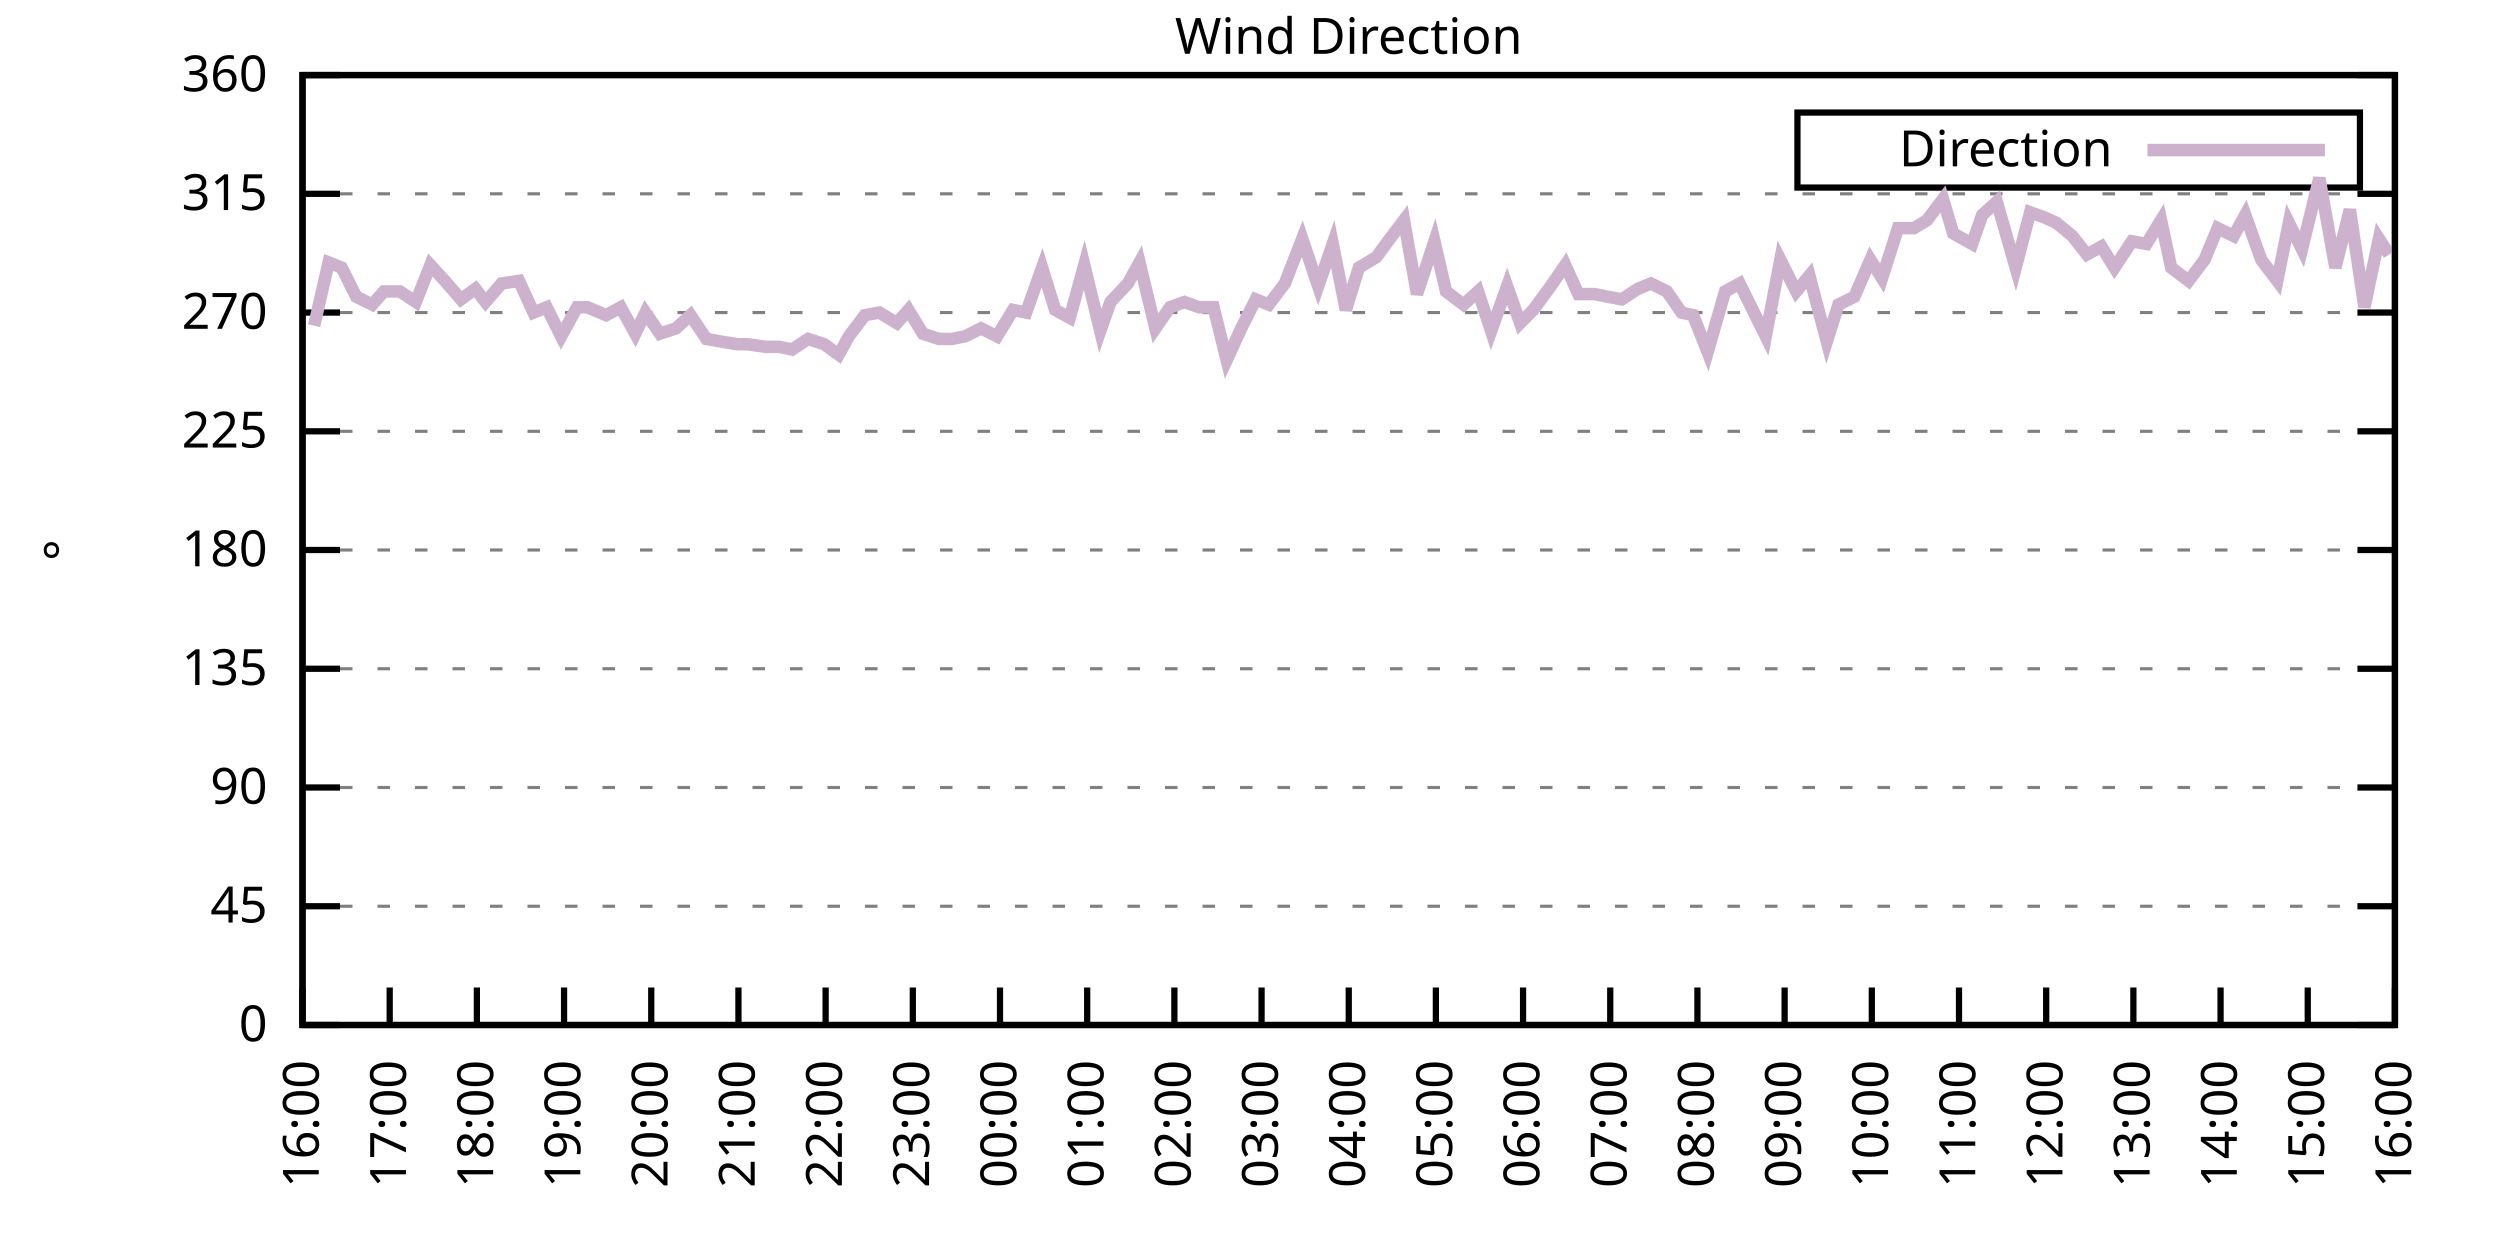
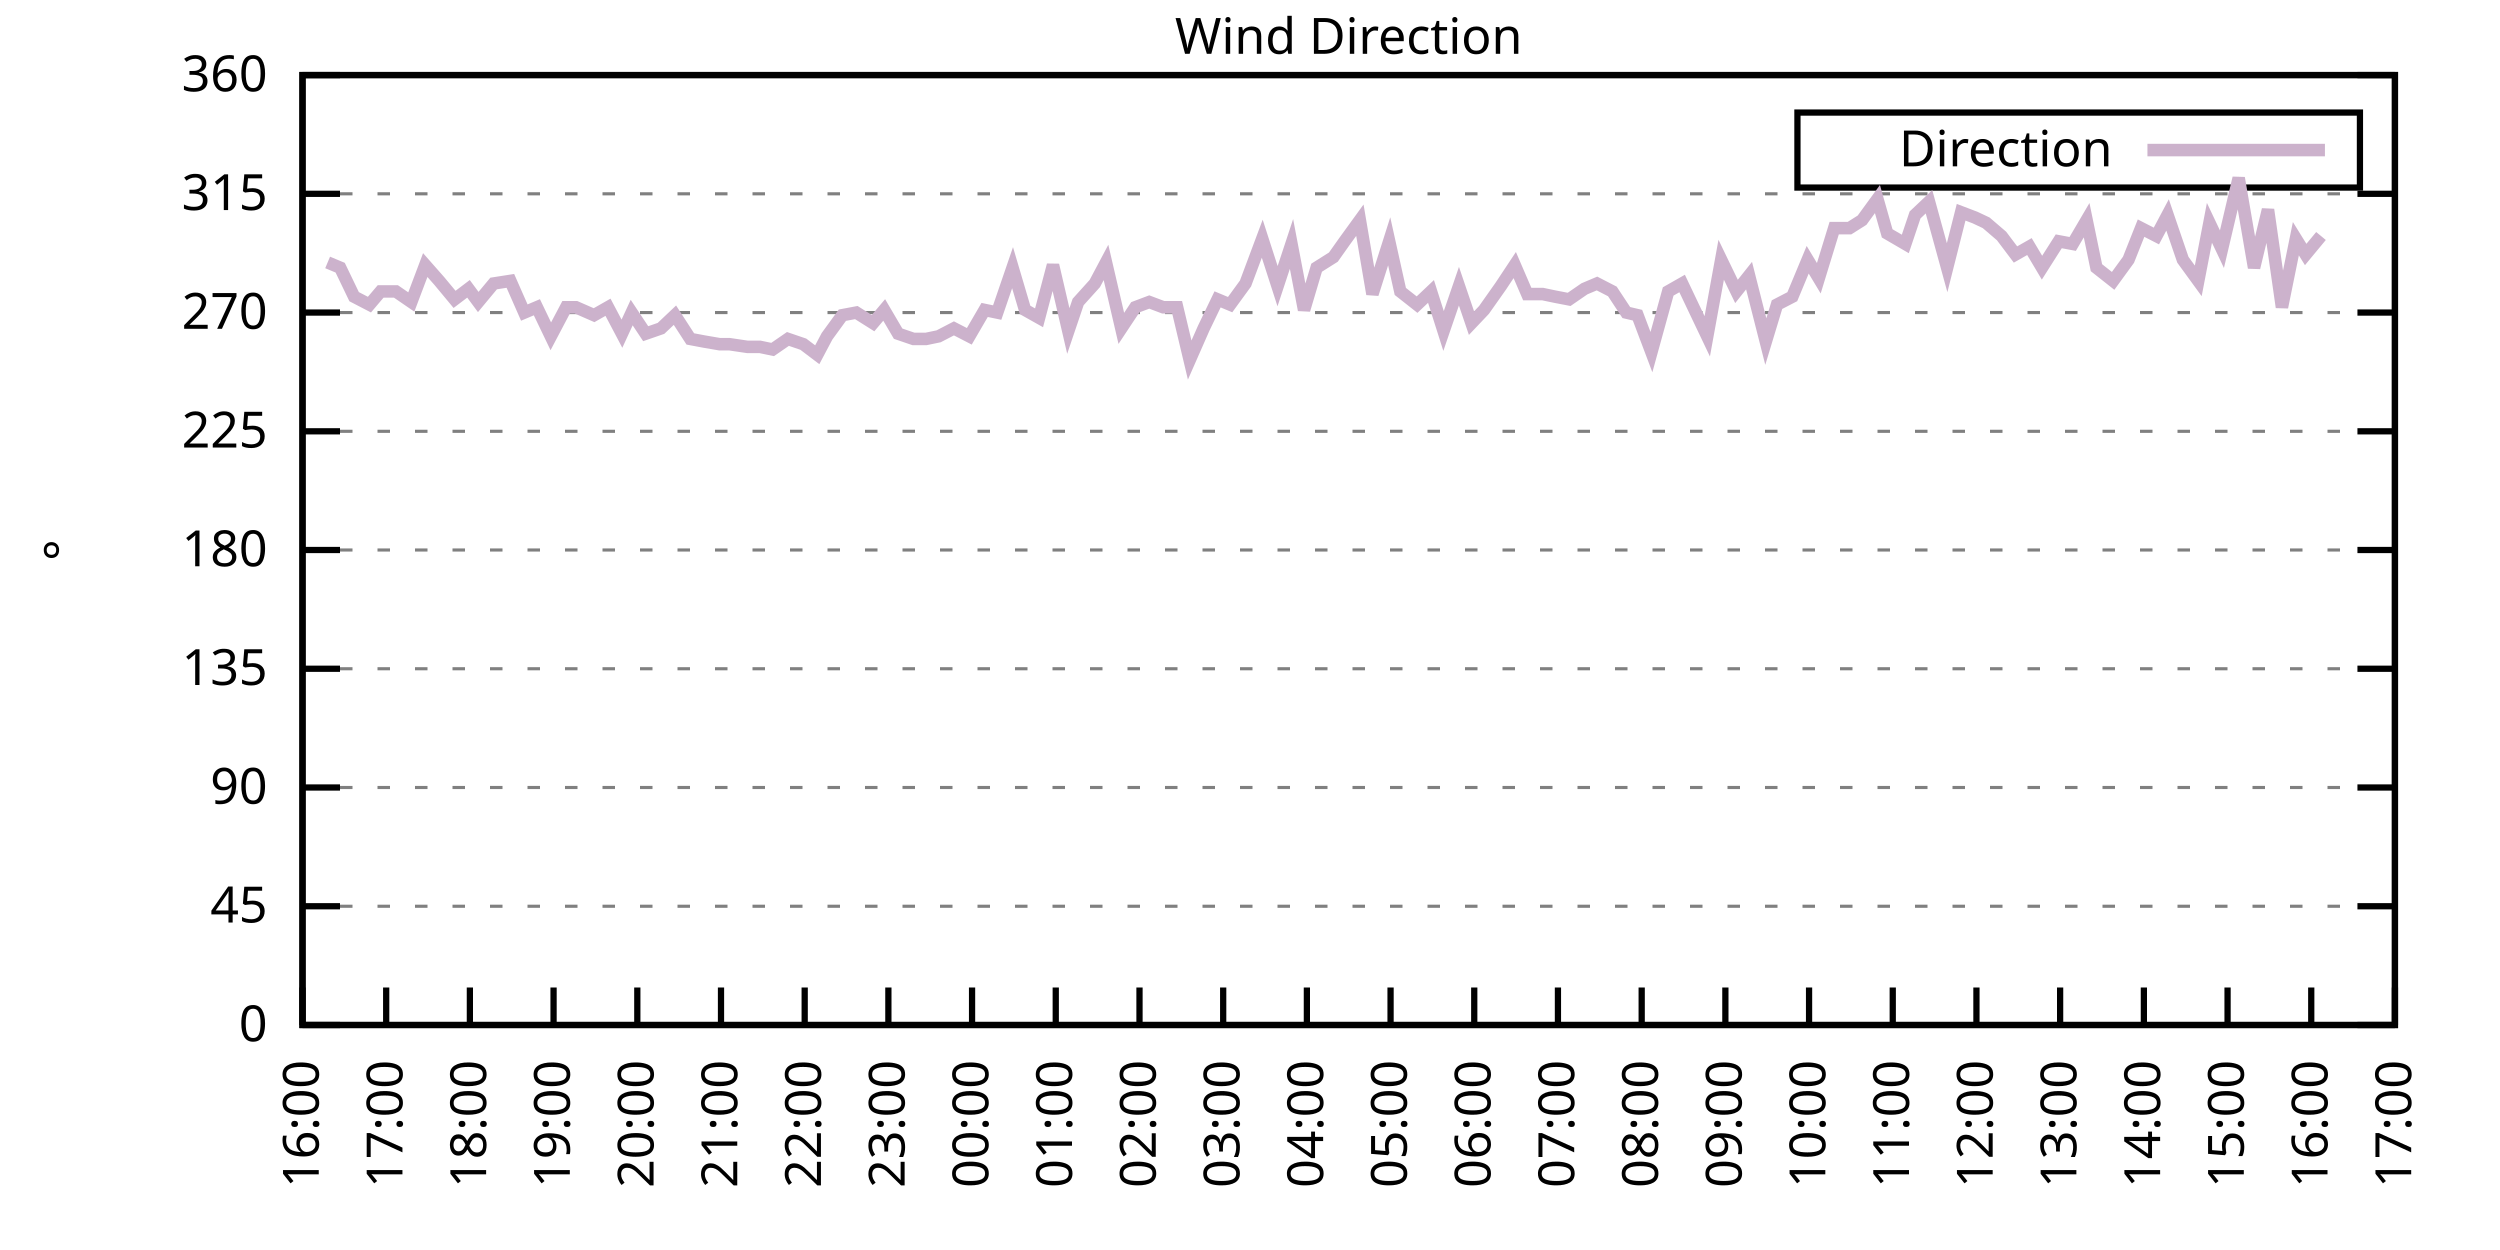
<svg xmlns="http://www.w3.org/2000/svg" xmlns:xlink="http://www.w3.org/1999/xlink" width="400" height="200" viewBox="0 0 400 200">
  <g id="gnuplot_canvas">
    <rect x="0" y="0" width="400" height="200" fill="none" />
    <defs>
      <circle id="gpDot" r="0.5" stroke-width="0.5" stroke="currentColor" />
      <path id="gpPt0" stroke-width="0.333" stroke="currentColor" d="M-1,0 h2 M0,-1 v2" />
      <path id="gpPt1" stroke-width="0.333" stroke="currentColor" d="M-1,-1 L1,1 M1,-1 L-1,1" />
      <path id="gpPt2" stroke-width="0.333" stroke="currentColor" d="M-1,0 L1,0 M0,-1 L0,1 M-1,-1 L1,1 M-1,1 L1,-1" />
      <rect id="gpPt3" stroke-width="0.333" stroke="currentColor" x="-1" y="-1" width="2" height="2" />
      <rect id="gpPt4" stroke-width="0.333" stroke="currentColor" fill="currentColor" x="-1" y="-1" width="2" height="2" />
      <circle id="gpPt5" stroke-width="0.333" stroke="currentColor" cx="0" cy="0" r="1" />
      <use xlink:href="#gpPt5" id="gpPt6" fill="currentColor" stroke="none" />
      <path id="gpPt7" stroke-width="0.333" stroke="currentColor" d="M0,-1.33 L-1.33,0.67 L1.33,0.67 z" />
      <use xlink:href="#gpPt7" id="gpPt8" fill="currentColor" stroke="none" />
      <use xlink:href="#gpPt7" id="gpPt9" stroke="currentColor" transform="rotate(180)" />
      <use xlink:href="#gpPt9" id="gpPt10" fill="currentColor" stroke="none" />
      <use xlink:href="#gpPt3" id="gpPt11" stroke="currentColor" transform="rotate(45)" />
      <use xlink:href="#gpPt11" id="gpPt12" fill="currentColor" stroke="none" />
      <path id="gpPt13" stroke-width="0.333" stroke="currentColor" d="M0,1.330 L1.265,0.411 L0.782,-1.067 L-0.782,-1.076 L-1.265,0.411 z" />
      <use xlink:href="#gpPt13" id="gpPt14" fill="currentColor" stroke="none" />
      <filter id="textbox" filterUnits="objectBoundingBox" x="0" y="0" height="1" width="1">
        <feFlood flood-color="white" flood-opacity="1" result="bgnd" />
        <feComposite in="SourceGraphic" in2="bgnd" operator="atop" />
      </filter>
      <filter id="greybox" filterUnits="objectBoundingBox" x="0" y="0" height="1" width="1">
        <feFlood flood-color="lightgrey" flood-opacity="1" result="grey" />
        <feComposite in="SourceGraphic" in2="grey" operator="atop" />
      </filter>
    </defs>
    <g fill="none" color="white" stroke="currentColor" stroke-width="1.00" stroke-linecap="butt" stroke-linejoin="miter">
</g>
    <g fill="none" color="black" stroke="currentColor" stroke-width="1.00" stroke-linecap="butt" stroke-linejoin="miter">
      <g stroke="none" shape-rendering="crispEdges">
        <polygon fill="rgb(255, 255, 255)" points="48.40,164.00 383.18,164.00 383.18,12.02 48.40,12.02 " />
      </g>
    </g>
    <g fill="none" color="black" stroke="currentColor" stroke-width="1.00" stroke-linecap="butt" stroke-linejoin="miter">
</g>
    <g fill="none" color="black" stroke="black" stroke-width="0.50" stroke-linecap="butt" stroke-linejoin="miter">
</g>
    <g fill="none" color="gray" stroke="currentColor" stroke-width="0.50" stroke-linecap="butt" stroke-linejoin="miter">
      <path stroke="gray" stroke-dasharray="2,4" class="gridline" d="M48.40,164.00 L383.19,164.00  " />
    </g>
    <g fill="none" color="gray" stroke="gray" stroke-width="1.00" stroke-linecap="butt" stroke-linejoin="miter">
</g>
    <g fill="none" color="black" stroke="currentColor" stroke-width="1.00" stroke-linecap="butt" stroke-linejoin="miter">
      <path stroke="black" d="M48.40,164.00 L54.40,164.00 M383.19,164.00 L377.19,164.00  " />
      <g transform="translate(42.80,166.60)" stroke="none" fill="black" font-family="Sans" font-size="8.00" text-anchor="end">
        <text>
          <tspan font-family="Sans"> 0</tspan>
        </text>
      </g>
    </g>
    <g fill="none" color="black" stroke="currentColor" stroke-width="1.00" stroke-linecap="butt" stroke-linejoin="miter">
</g>
    <g fill="none" color="black" stroke="black" stroke-width="0.50" stroke-linecap="butt" stroke-linejoin="miter">
</g>
    <g fill="none" color="gray" stroke="currentColor" stroke-width="0.50" stroke-linecap="butt" stroke-linejoin="miter">
      <path stroke="gray" stroke-dasharray="2,4" class="gridline" d="M48.40,145.00 L383.19,145.00  " />
    </g>
    <g fill="none" color="gray" stroke="gray" stroke-width="1.00" stroke-linecap="butt" stroke-linejoin="miter">
</g>
    <g fill="none" color="black" stroke="currentColor" stroke-width="1.00" stroke-linecap="butt" stroke-linejoin="miter">
      <path stroke="black" d="M48.40,145.00 L54.40,145.00 M383.19,145.00 L377.19,145.00  " />
      <g transform="translate(42.80,147.60)" stroke="none" fill="black" font-family="Sans" font-size="8.00" text-anchor="end">
        <text>
          <tspan font-family="Sans"> 45</tspan>
        </text>
      </g>
    </g>
    <g fill="none" color="black" stroke="currentColor" stroke-width="1.00" stroke-linecap="butt" stroke-linejoin="miter">
</g>
    <g fill="none" color="black" stroke="black" stroke-width="0.50" stroke-linecap="butt" stroke-linejoin="miter">
</g>
    <g fill="none" color="gray" stroke="currentColor" stroke-width="0.50" stroke-linecap="butt" stroke-linejoin="miter">
      <path stroke="gray" stroke-dasharray="2,4" class="gridline" d="M48.40,126.00 L383.19,126.00  " />
    </g>
    <g fill="none" color="gray" stroke="gray" stroke-width="1.00" stroke-linecap="butt" stroke-linejoin="miter">
</g>
    <g fill="none" color="black" stroke="currentColor" stroke-width="1.00" stroke-linecap="butt" stroke-linejoin="miter">
      <path stroke="black" d="M48.40,126.00 L54.40,126.00 M383.19,126.00 L377.19,126.00  " />
      <g transform="translate(42.80,128.60)" stroke="none" fill="black" font-family="Sans" font-size="8.00" text-anchor="end">
        <text>
          <tspan font-family="Sans"> 90</tspan>
        </text>
      </g>
    </g>
    <g fill="none" color="black" stroke="currentColor" stroke-width="1.00" stroke-linecap="butt" stroke-linejoin="miter">
</g>
    <g fill="none" color="black" stroke="black" stroke-width="0.50" stroke-linecap="butt" stroke-linejoin="miter">
</g>
    <g fill="none" color="gray" stroke="currentColor" stroke-width="0.50" stroke-linecap="butt" stroke-linejoin="miter">
      <path stroke="gray" stroke-dasharray="2,4" class="gridline" d="M48.40,107.00 L383.19,107.00  " />
    </g>
    <g fill="none" color="gray" stroke="gray" stroke-width="1.00" stroke-linecap="butt" stroke-linejoin="miter">
</g>
    <g fill="none" color="black" stroke="currentColor" stroke-width="1.00" stroke-linecap="butt" stroke-linejoin="miter">
      <path stroke="black" d="M48.40,107.00 L54.40,107.00 M383.19,107.00 L377.19,107.00  " />
      <g transform="translate(42.80,109.60)" stroke="none" fill="black" font-family="Sans" font-size="8.00" text-anchor="end">
        <text>
          <tspan font-family="Sans"> 135</tspan>
        </text>
      </g>
    </g>
    <g fill="none" color="black" stroke="currentColor" stroke-width="1.00" stroke-linecap="butt" stroke-linejoin="miter">
</g>
    <g fill="none" color="black" stroke="black" stroke-width="0.50" stroke-linecap="butt" stroke-linejoin="miter">
</g>
    <g fill="none" color="gray" stroke="currentColor" stroke-width="0.50" stroke-linecap="butt" stroke-linejoin="miter">
      <path stroke="gray" stroke-dasharray="2,4" class="gridline" d="M48.40,88.00 L383.19,88.00  " />
    </g>
    <g fill="none" color="gray" stroke="gray" stroke-width="1.00" stroke-linecap="butt" stroke-linejoin="miter">
</g>
    <g fill="none" color="black" stroke="currentColor" stroke-width="1.00" stroke-linecap="butt" stroke-linejoin="miter">
      <path stroke="black" d="M48.40,88.00 L54.40,88.00 M383.19,88.00 L377.19,88.00  " />
      <g transform="translate(42.80,90.60)" stroke="none" fill="black" font-family="Sans" font-size="8.00" text-anchor="end">
        <text>
          <tspan font-family="Sans"> 180</tspan>
        </text>
      </g>
    </g>
    <g fill="none" color="black" stroke="currentColor" stroke-width="1.00" stroke-linecap="butt" stroke-linejoin="miter">
</g>
    <g fill="none" color="black" stroke="black" stroke-width="0.50" stroke-linecap="butt" stroke-linejoin="miter">
</g>
    <g fill="none" color="gray" stroke="currentColor" stroke-width="0.50" stroke-linecap="butt" stroke-linejoin="miter">
      <path stroke="gray" stroke-dasharray="2,4" class="gridline" d="M48.40,69.01 L383.19,69.01  " />
    </g>
    <g fill="none" color="gray" stroke="gray" stroke-width="1.00" stroke-linecap="butt" stroke-linejoin="miter">
</g>
    <g fill="none" color="black" stroke="currentColor" stroke-width="1.00" stroke-linecap="butt" stroke-linejoin="miter">
      <path stroke="black" d="M48.40,69.01 L54.40,69.01 M383.19,69.01 L377.19,69.01  " />
      <g transform="translate(42.80,71.61)" stroke="none" fill="black" font-family="Sans" font-size="8.00" text-anchor="end">
        <text>
          <tspan font-family="Sans"> 225</tspan>
        </text>
      </g>
    </g>
    <g fill="none" color="black" stroke="currentColor" stroke-width="1.00" stroke-linecap="butt" stroke-linejoin="miter">
</g>
    <g fill="none" color="black" stroke="black" stroke-width="0.50" stroke-linecap="butt" stroke-linejoin="miter">
</g>
    <g fill="none" color="gray" stroke="currentColor" stroke-width="0.50" stroke-linecap="butt" stroke-linejoin="miter">
      <path stroke="gray" stroke-dasharray="2,4" class="gridline" d="M48.40,50.01 L383.19,50.01  " />
    </g>
    <g fill="none" color="gray" stroke="gray" stroke-width="1.00" stroke-linecap="butt" stroke-linejoin="miter">
</g>
    <g fill="none" color="black" stroke="currentColor" stroke-width="1.00" stroke-linecap="butt" stroke-linejoin="miter">
      <path stroke="black" d="M48.40,50.01 L54.40,50.01 M383.19,50.01 L377.19,50.01  " />
      <g transform="translate(42.80,52.61)" stroke="none" fill="black" font-family="Sans" font-size="8.00" text-anchor="end">
        <text>
          <tspan font-family="Sans"> 270</tspan>
        </text>
      </g>
    </g>
    <g fill="none" color="black" stroke="currentColor" stroke-width="1.00" stroke-linecap="butt" stroke-linejoin="miter">
</g>
    <g fill="none" color="black" stroke="black" stroke-width="0.50" stroke-linecap="butt" stroke-linejoin="miter">
</g>
    <g fill="none" color="gray" stroke="currentColor" stroke-width="0.50" stroke-linecap="butt" stroke-linejoin="miter">
      <path stroke="gray" stroke-dasharray="2,4" class="gridline" d="M48.40,31.01 L383.19,31.01  " />
    </g>
    <g fill="none" color="gray" stroke="gray" stroke-width="1.00" stroke-linecap="butt" stroke-linejoin="miter">
</g>
    <g fill="none" color="black" stroke="currentColor" stroke-width="1.00" stroke-linecap="butt" stroke-linejoin="miter">
      <path stroke="black" d="M48.40,31.01 L54.40,31.01 M383.19,31.01 L377.19,31.01  " />
      <g transform="translate(42.80,33.61)" stroke="none" fill="black" font-family="Sans" font-size="8.00" text-anchor="end">
        <text>
          <tspan font-family="Sans"> 315</tspan>
        </text>
      </g>
    </g>
    <g fill="none" color="black" stroke="currentColor" stroke-width="1.00" stroke-linecap="butt" stroke-linejoin="miter">
</g>
    <g fill="none" color="black" stroke="black" stroke-width="0.50" stroke-linecap="butt" stroke-linejoin="miter">
</g>
    <g fill="none" color="gray" stroke="currentColor" stroke-width="0.50" stroke-linecap="butt" stroke-linejoin="miter">
      <path stroke="gray" stroke-dasharray="2,4" class="gridline" d="M48.40,12.01 L383.19,12.01  " />
    </g>
    <g fill="none" color="gray" stroke="gray" stroke-width="1.00" stroke-linecap="butt" stroke-linejoin="miter">
</g>
    <g fill="none" color="black" stroke="currentColor" stroke-width="1.00" stroke-linecap="butt" stroke-linejoin="miter">
      <path stroke="black" d="M48.40,12.01 L54.40,12.01 M383.19,12.01 L377.19,12.01  " />
      <g transform="translate(42.80,14.61)" stroke="none" fill="black" font-family="Sans" font-size="8.00" text-anchor="end">
        <text>
          <tspan font-family="Sans"> 360</tspan>
        </text>
      </g>
    </g>
    <g fill="none" color="black" stroke="currentColor" stroke-width="1.00" stroke-linecap="butt" stroke-linejoin="miter">
      <path stroke="black" d="M48.40,164.00 L48.40,158.00  " />
      <g transform="translate(51.00,169.60) rotate(270.00)" stroke="none" fill="black" font-family="Sans" font-size="8.00" text-anchor="end">
        <text>
          <tspan font-family="Sans">16:00</tspan>
        </text>
      </g>
    </g>
    <g fill="none" color="black" stroke="currentColor" stroke-width="1.00" stroke-linecap="butt" stroke-linejoin="miter">
-       <path stroke="black" d="M62.35,164.00 L62.35,158.00  " />
-       <g transform="translate(64.95,169.60) rotate(270.00)" stroke="none" fill="black" font-family="Sans" font-size="8.00" text-anchor="end">
+       <path stroke="black" d="M61.79,164.00 L61.79,158.00  " />
+       <g transform="translate(64.39,169.60) rotate(270.00)" stroke="none" fill="black" font-family="Sans" font-size="8.00" text-anchor="end">
        <text>
          <tspan font-family="Sans">17:00</tspan>
        </text>
      </g>
    </g>
    <g fill="none" color="black" stroke="currentColor" stroke-width="1.00" stroke-linecap="butt" stroke-linejoin="miter">
-       <path stroke="black" d="M76.30,164.00 L76.30,158.00  " />
-       <g transform="translate(78.90,169.60) rotate(270.00)" stroke="none" fill="black" font-family="Sans" font-size="8.00" text-anchor="end">
+       <path stroke="black" d="M75.18,164.00 L75.18,158.00  " />
+       <g transform="translate(77.78,169.60) rotate(270.00)" stroke="none" fill="black" font-family="Sans" font-size="8.00" text-anchor="end">
        <text>
          <tspan font-family="Sans">18:00</tspan>
        </text>
      </g>
    </g>
    <g fill="none" color="black" stroke="currentColor" stroke-width="1.00" stroke-linecap="butt" stroke-linejoin="miter">
-       <path stroke="black" d="M90.25,164.00 L90.25,158.00  " />
-       <g transform="translate(92.85,169.60) rotate(270.00)" stroke="none" fill="black" font-family="Sans" font-size="8.00" text-anchor="end">
+       <path stroke="black" d="M88.57,164.00 L88.57,158.00  " />
+       <g transform="translate(91.17,169.60) rotate(270.00)" stroke="none" fill="black" font-family="Sans" font-size="8.00" text-anchor="end">
        <text>
          <tspan font-family="Sans">19:00</tspan>
        </text>
      </g>
    </g>
    <g fill="none" color="black" stroke="currentColor" stroke-width="1.00" stroke-linecap="butt" stroke-linejoin="miter">
-       <path stroke="black" d="M104.20,164.00 L104.20,158.00  " />
-       <g transform="translate(106.80,169.60) rotate(270.00)" stroke="none" fill="black" font-family="Sans" font-size="8.00" text-anchor="end">
+       <path stroke="black" d="M101.97,164.00 L101.97,158.00  " />
+       <g transform="translate(104.57,169.60) rotate(270.00)" stroke="none" fill="black" font-family="Sans" font-size="8.00" text-anchor="end">
        <text>
          <tspan font-family="Sans">20:00</tspan>
        </text>
      </g>
    </g>
    <g fill="none" color="black" stroke="currentColor" stroke-width="1.00" stroke-linecap="butt" stroke-linejoin="miter">
-       <path stroke="black" d="M118.15,164.00 L118.15,158.00  " />
-       <g transform="translate(120.75,169.60) rotate(270.00)" stroke="none" fill="black" font-family="Sans" font-size="8.00" text-anchor="end">
+       <path stroke="black" d="M115.36,164.00 L115.36,158.00  " />
+       <g transform="translate(117.96,169.60) rotate(270.00)" stroke="none" fill="black" font-family="Sans" font-size="8.00" text-anchor="end">
        <text>
          <tspan font-family="Sans">21:00</tspan>
        </text>
      </g>
    </g>
    <g fill="none" color="black" stroke="currentColor" stroke-width="1.00" stroke-linecap="butt" stroke-linejoin="miter">
-       <path stroke="black" d="M132.10,164.00 L132.10,158.00  " />
-       <g transform="translate(134.70,169.60) rotate(270.00)" stroke="none" fill="black" font-family="Sans" font-size="8.00" text-anchor="end">
+       <path stroke="black" d="M128.75,164.00 L128.75,158.00  " />
+       <g transform="translate(131.35,169.60) rotate(270.00)" stroke="none" fill="black" font-family="Sans" font-size="8.00" text-anchor="end">
        <text>
          <tspan font-family="Sans">22:00</tspan>
        </text>
      </g>
    </g>
    <g fill="none" color="black" stroke="currentColor" stroke-width="1.00" stroke-linecap="butt" stroke-linejoin="miter">
-       <path stroke="black" d="M146.05,164.00 L146.05,158.00  " />
-       <g transform="translate(148.65,169.60) rotate(270.00)" stroke="none" fill="black" font-family="Sans" font-size="8.00" text-anchor="end">
+       <path stroke="black" d="M142.14,164.00 L142.14,158.00  " />
+       <g transform="translate(144.74,169.60) rotate(270.00)" stroke="none" fill="black" font-family="Sans" font-size="8.00" text-anchor="end">
        <text>
          <tspan font-family="Sans">23:00</tspan>
        </text>
      </g>
    </g>
    <g fill="none" color="black" stroke="currentColor" stroke-width="1.00" stroke-linecap="butt" stroke-linejoin="miter">
-       <path stroke="black" d="M160.00,164.00 L160.00,158.00  " />
-       <g transform="translate(162.60,169.60) rotate(270.00)" stroke="none" fill="black" font-family="Sans" font-size="8.00" text-anchor="end">
+       <path stroke="black" d="M155.53,164.00 L155.53,158.00  " />
+       <g transform="translate(158.13,169.60) rotate(270.00)" stroke="none" fill="black" font-family="Sans" font-size="8.00" text-anchor="end">
        <text>
          <tspan font-family="Sans">00:00</tspan>
        </text>
      </g>
    </g>
    <g fill="none" color="black" stroke="currentColor" stroke-width="1.00" stroke-linecap="butt" stroke-linejoin="miter">
-       <path stroke="black" d="M173.95,164.00 L173.95,158.00  " />
-       <g transform="translate(176.55,169.60) rotate(270.00)" stroke="none" fill="black" font-family="Sans" font-size="8.00" text-anchor="end">
+       <path stroke="black" d="M168.92,164.00 L168.92,158.00  " />
+       <g transform="translate(171.52,169.60) rotate(270.00)" stroke="none" fill="black" font-family="Sans" font-size="8.00" text-anchor="end">
        <text>
          <tspan font-family="Sans">01:00</tspan>
        </text>
      </g>
    </g>
    <g fill="none" color="black" stroke="currentColor" stroke-width="1.00" stroke-linecap="butt" stroke-linejoin="miter">
-       <path stroke="black" d="M187.90,164.00 L187.90,158.00  " />
-       <g transform="translate(190.50,169.60) rotate(270.00)" stroke="none" fill="black" font-family="Sans" font-size="8.00" text-anchor="end">
+       <path stroke="black" d="M182.32,164.00 L182.32,158.00  " />
+       <g transform="translate(184.92,169.60) rotate(270.00)" stroke="none" fill="black" font-family="Sans" font-size="8.00" text-anchor="end">
        <text>
          <tspan font-family="Sans">02:00</tspan>
        </text>
      </g>
    </g>
    <g fill="none" color="black" stroke="currentColor" stroke-width="1.00" stroke-linecap="butt" stroke-linejoin="miter">
-       <path stroke="black" d="M201.85,164.00 L201.85,158.00  " />
-       <g transform="translate(204.45,169.60) rotate(270.00)" stroke="none" fill="black" font-family="Sans" font-size="8.00" text-anchor="end">
+       <path stroke="black" d="M195.71,164.00 L195.71,158.00  " />
+       <g transform="translate(198.31,169.60) rotate(270.00)" stroke="none" fill="black" font-family="Sans" font-size="8.00" text-anchor="end">
        <text>
          <tspan font-family="Sans">03:00</tspan>
        </text>
      </g>
    </g>
    <g fill="none" color="black" stroke="currentColor" stroke-width="1.00" stroke-linecap="butt" stroke-linejoin="miter">
-       <path stroke="black" d="M215.80,164.00 L215.80,158.00  " />
-       <g transform="translate(218.40,169.60) rotate(270.00)" stroke="none" fill="black" font-family="Sans" font-size="8.00" text-anchor="end">
+       <path stroke="black" d="M209.10,164.00 L209.10,158.00  " />
+       <g transform="translate(211.70,169.60) rotate(270.00)" stroke="none" fill="black" font-family="Sans" font-size="8.00" text-anchor="end">
        <text>
          <tspan font-family="Sans">04:00</tspan>
        </text>
      </g>
    </g>
    <g fill="none" color="black" stroke="currentColor" stroke-width="1.00" stroke-linecap="butt" stroke-linejoin="miter">
-       <path stroke="black" d="M229.74,164.00 L229.74,158.00  " />
-       <g transform="translate(232.34,169.60) rotate(270.00)" stroke="none" fill="black" font-family="Sans" font-size="8.00" text-anchor="end">
+       <path stroke="black" d="M222.49,164.00 L222.49,158.00  " />
+       <g transform="translate(225.09,169.60) rotate(270.00)" stroke="none" fill="black" font-family="Sans" font-size="8.00" text-anchor="end">
        <text>
          <tspan font-family="Sans">05:00</tspan>
        </text>
      </g>
    </g>
    <g fill="none" color="black" stroke="currentColor" stroke-width="1.00" stroke-linecap="butt" stroke-linejoin="miter">
-       <path stroke="black" d="M243.69,164.00 L243.69,158.00  " />
-       <g transform="translate(246.29,169.60) rotate(270.00)" stroke="none" fill="black" font-family="Sans" font-size="8.00" text-anchor="end">
+       <path stroke="black" d="M235.88,164.00 L235.88,158.00  " />
+       <g transform="translate(238.48,169.60) rotate(270.00)" stroke="none" fill="black" font-family="Sans" font-size="8.00" text-anchor="end">
        <text>
          <tspan font-family="Sans">06:00</tspan>
        </text>
      </g>
    </g>
    <g fill="none" color="black" stroke="currentColor" stroke-width="1.00" stroke-linecap="butt" stroke-linejoin="miter">
-       <path stroke="black" d="M257.64,164.00 L257.64,158.00  " />
-       <g transform="translate(260.24,169.60) rotate(270.00)" stroke="none" fill="black" font-family="Sans" font-size="8.00" text-anchor="end">
+       <path stroke="black" d="M249.27,164.00 L249.27,158.00  " />
+       <g transform="translate(251.87,169.60) rotate(270.00)" stroke="none" fill="black" font-family="Sans" font-size="8.00" text-anchor="end">
        <text>
          <tspan font-family="Sans">07:00</tspan>
        </text>
      </g>
    </g>
    <g fill="none" color="black" stroke="currentColor" stroke-width="1.00" stroke-linecap="butt" stroke-linejoin="miter">
-       <path stroke="black" d="M271.59,164.00 L271.59,158.00  " />
-       <g transform="translate(274.19,169.60) rotate(270.00)" stroke="none" fill="black" font-family="Sans" font-size="8.00" text-anchor="end">
+       <path stroke="black" d="M262.67,164.00 L262.67,158.00  " />
+       <g transform="translate(265.27,169.60) rotate(270.00)" stroke="none" fill="black" font-family="Sans" font-size="8.00" text-anchor="end">
        <text>
          <tspan font-family="Sans">08:00</tspan>
        </text>
      </g>
    </g>
    <g fill="none" color="black" stroke="currentColor" stroke-width="1.00" stroke-linecap="butt" stroke-linejoin="miter">
-       <path stroke="black" d="M285.54,164.00 L285.54,158.00  " />
-       <g transform="translate(288.14,169.60) rotate(270.00)" stroke="none" fill="black" font-family="Sans" font-size="8.00" text-anchor="end">
+       <path stroke="black" d="M276.06,164.00 L276.06,158.00  " />
+       <g transform="translate(278.66,169.60) rotate(270.00)" stroke="none" fill="black" font-family="Sans" font-size="8.00" text-anchor="end">
        <text>
          <tspan font-family="Sans">09:00</tspan>
        </text>
      </g>
    </g>
    <g fill="none" color="black" stroke="currentColor" stroke-width="1.00" stroke-linecap="butt" stroke-linejoin="miter">
-       <path stroke="black" d="M299.49,164.00 L299.49,158.00  " />
-       <g transform="translate(302.09,169.60) rotate(270.00)" stroke="none" fill="black" font-family="Sans" font-size="8.00" text-anchor="end">
+       <path stroke="black" d="M289.45,164.00 L289.45,158.00  " />
+       <g transform="translate(292.05,169.60) rotate(270.00)" stroke="none" fill="black" font-family="Sans" font-size="8.00" text-anchor="end">
        <text>
          <tspan font-family="Sans">10:00</tspan>
        </text>
      </g>
    </g>
    <g fill="none" color="black" stroke="currentColor" stroke-width="1.00" stroke-linecap="butt" stroke-linejoin="miter">
-       <path stroke="black" d="M313.44,164.00 L313.44,158.00  " />
-       <g transform="translate(316.04,169.60) rotate(270.00)" stroke="none" fill="black" font-family="Sans" font-size="8.00" text-anchor="end">
+       <path stroke="black" d="M302.84,164.00 L302.84,158.00  " />
+       <g transform="translate(305.44,169.60) rotate(270.00)" stroke="none" fill="black" font-family="Sans" font-size="8.00" text-anchor="end">
        <text>
          <tspan font-family="Sans">11:00</tspan>
        </text>
      </g>
    </g>
    <g fill="none" color="black" stroke="currentColor" stroke-width="1.00" stroke-linecap="butt" stroke-linejoin="miter">
-       <path stroke="black" d="M327.39,164.00 L327.39,158.00  " />
-       <g transform="translate(329.99,169.60) rotate(270.00)" stroke="none" fill="black" font-family="Sans" font-size="8.00" text-anchor="end">
+       <path stroke="black" d="M316.23,164.00 L316.23,158.00  " />
+       <g transform="translate(318.83,169.60) rotate(270.00)" stroke="none" fill="black" font-family="Sans" font-size="8.00" text-anchor="end">
        <text>
          <tspan font-family="Sans">12:00</tspan>
        </text>
      </g>
    </g>
    <g fill="none" color="black" stroke="currentColor" stroke-width="1.00" stroke-linecap="butt" stroke-linejoin="miter">
-       <path stroke="black" d="M341.34,164.00 L341.34,158.00  " />
-       <g transform="translate(343.94,169.60) rotate(270.00)" stroke="none" fill="black" font-family="Sans" font-size="8.00" text-anchor="end">
+       <path stroke="black" d="M329.62,164.00 L329.62,158.00  " />
+       <g transform="translate(332.22,169.60) rotate(270.00)" stroke="none" fill="black" font-family="Sans" font-size="8.00" text-anchor="end">
        <text>
          <tspan font-family="Sans">13:00</tspan>
        </text>
      </g>
    </g>
    <g fill="none" color="black" stroke="currentColor" stroke-width="1.00" stroke-linecap="butt" stroke-linejoin="miter">
-       <path stroke="black" d="M355.29,164.00 L355.29,158.00  " />
-       <g transform="translate(357.89,169.60) rotate(270.00)" stroke="none" fill="black" font-family="Sans" font-size="8.00" text-anchor="end">
+       <path stroke="black" d="M343.02,164.00 L343.02,158.00  " />
+       <g transform="translate(345.62,169.60) rotate(270.00)" stroke="none" fill="black" font-family="Sans" font-size="8.00" text-anchor="end">
        <text>
          <tspan font-family="Sans">14:00</tspan>
        </text>
      </g>
    </g>
    <g fill="none" color="black" stroke="currentColor" stroke-width="1.00" stroke-linecap="butt" stroke-linejoin="miter">
-       <path stroke="black" d="M369.24,164.00 L369.24,158.00  " />
-       <g transform="translate(371.84,169.60) rotate(270.00)" stroke="none" fill="black" font-family="Sans" font-size="8.00" text-anchor="end">
+       <path stroke="black" d="M356.41,164.00 L356.41,158.00  " />
+       <g transform="translate(359.01,169.60) rotate(270.00)" stroke="none" fill="black" font-family="Sans" font-size="8.00" text-anchor="end">
        <text>
          <tspan font-family="Sans">15:00</tspan>
+         </text>
+       </g>
+     </g>
+     <g fill="none" color="black" stroke="currentColor" stroke-width="1.00" stroke-linecap="butt" stroke-linejoin="miter">
+       <path stroke="black" d="M369.80,164.00 L369.80,158.00  " />
+       <g transform="translate(372.40,169.60) rotate(270.00)" stroke="none" fill="black" font-family="Sans" font-size="8.00" text-anchor="end">
+         <text>
+           <tspan font-family="Sans">16:00</tspan>
        </text>
      </g>
    </g>
    <g fill="none" color="black" stroke="currentColor" stroke-width="1.00" stroke-linecap="butt" stroke-linejoin="miter">
      <path stroke="black" d="M383.19,164.00 L383.19,158.00  " />
      <g transform="translate(385.79,169.60) rotate(270.00)" stroke="none" fill="black" font-family="Sans" font-size="8.00" text-anchor="end">
        <text>
-           <tspan font-family="Sans">16:00</tspan>
+           <tspan font-family="Sans">17:00</tspan>
        </text>
      </g>
    </g>
    <g fill="none" color="black" stroke="currentColor" stroke-width="1.00" stroke-linecap="butt" stroke-linejoin="miter">
</g>
    <g fill="none" color="black" stroke="currentColor" stroke-width="1.00" stroke-linecap="butt" stroke-linejoin="miter">
      <path stroke="black" d="M48.40,12.01 L48.40,164.00 L383.19,164.00 L383.19,12.01 L48.40,12.01 Z  " />
    </g>
    <g fill="none" color="black" stroke="currentColor" stroke-width="1.00" stroke-linecap="butt" stroke-linejoin="miter">
</g>
    <g fill="none" color="black" stroke="currentColor" stroke-width="1.00" stroke-linecap="butt" stroke-linejoin="miter">
      <path stroke="black" d="M287.59,30.01 L287.59,18.01 L377.59,18.01 L377.59,30.01 L287.59,30.01 Z  " />
    </g>
    <g id="Wind_direction_plot_1">
      <g fill="none" color="white" stroke="black" stroke-width="2.00" stroke-linecap="butt" stroke-linejoin="miter">
</g>
      <g fill="none" color="black" stroke="currentColor" stroke-width="2.00" stroke-linecap="butt" stroke-linejoin="miter">
        <g transform="translate(337.99,26.61)" stroke="none" fill="black" font-family="Sans" font-size="8.00" text-anchor="end">
          <text>
            <tspan font-family="Sans">Direction</tspan>
          </text>
        </g>
      </g>
      <g fill="none" color="black" stroke="currentColor" stroke-width="2.00" stroke-linecap="butt" stroke-linejoin="miter">
-         <path stroke="rgb(204, 178, 204)" d="M343.59,24.01 L371.99,24.01 M50.26,52.12 L52.58,41.99 L54.68,42.83 L57.00,47.47 L59.56,48.74 L61.42,46.63   L63.98,46.63 L66.53,48.32 L68.86,42.41 L71.18,44.94 L73.74,47.90 L76.07,46.21 L77.69,48.32 L80.25,45.36   L83.04,44.94 L85.37,50.01 L87.46,49.16 L89.78,53.81 L92.34,49.16 L93.97,49.16 L96.99,50.43 L99.32,49.16   L101.64,53.39 L103.27,50.01 L105.59,53.39 L108.15,52.54 L110.48,50.43 L113.03,54.23 L115.36,54.65 L117.92,55.07   L119.54,55.07 L122.57,55.50 L124.66,55.50 L126.75,55.92 L129.31,54.23 L131.87,55.07 L134.19,56.76 L135.82,53.81   L138.37,50.43 L140.70,50.01 L143.49,51.70 L145.35,49.59 L147.67,53.39 L150.23,54.23 L152.32,54.23 L154.42,53.81   L156.97,52.54 L159.53,53.81 L162.09,49.59 L164.18,50.01 L166.74,42.83 L168.83,49.59 L171.16,50.85 L173.48,42.41   L176.04,52.96 L177.67,48.32 L180.46,45.36 L182.32,41.99 L184.87,52.54 L187.20,49.16 L189.52,48.32 L191.85,49.16   L194.17,49.16 L196.27,57.61 L198.59,52.54 L200.92,47.90 L203.01,48.74 L205.57,45.36 L208.36,38.19 L210.91,45.79   L213.24,39.03 L215.33,49.59 L217.42,42.83 L220.21,41.14 L222.07,38.61 L224.63,35.23 L226.72,47.05 L229.51,38.61   L231.37,46.63 L234.16,48.74 L236.49,46.63 L238.58,52.96 L241.14,45.79 L243.23,51.70 L245.32,49.59 L248.11,45.79   L250.44,42.41 L252.53,47.05 L255.09,47.05 L257.18,47.47 L259.50,47.90 L262.06,46.21 L264.15,45.36 L266.71,46.63   L269.04,50.01 L270.90,50.43 L273.22,56.34 L276.01,46.63 L278.34,45.36 L280.43,49.59 L282.52,53.81 L284.85,41.56   L287.40,46.63 L289.50,44.10 L292.29,54.65 L294.15,48.74 L296.70,47.47 L299.26,41.56 L301.12,44.52 L303.68,36.50   L306.23,36.50 L308.33,35.23 L310.88,31.85 L312.51,37.34 L315.53,39.03 L317.16,34.39 L319.49,32.28 L322.51,42.83   L324.83,33.96 L327.16,34.81 L329.02,35.65 L331.58,37.76 L333.90,40.72 L336.23,39.45 L338.32,42.83 L341.11,38.61   L343.43,39.03 L345.76,35.23 L347.39,42.83 L350.18,44.94 L352.73,41.56 L354.83,36.50 L357.38,37.76 L359.24,34.39   L361.80,41.56 L364.36,44.94 L366.22,35.65 L368.31,39.87 L371.10,28.48 L373.66,42.83 L375.98,33.54 L378.31,49.16   L380.63,38.19 L382.26,40.72  " />
+         <path stroke="rgb(204, 178, 204)" d="M343.59,24.01 L371.99,24.01 M52.42,41.99 L54.43,42.83 L56.66,47.47 L59.11,48.74 L60.90,46.63 L63.35,46.63   L65.81,48.32 L68.04,42.41 L70.27,44.94 L72.73,47.90 L74.96,46.21 L76.52,48.32 L78.98,45.36 L81.66,44.94   L83.89,50.01 L85.90,49.16 L88.13,53.81 L90.58,49.16 L92.15,49.16 L95.05,50.43 L97.28,49.16 L99.51,53.39   L101.07,50.01 L103.31,53.39 L105.76,52.54 L107.99,50.43 L110.45,54.23 L112.68,54.65 L115.13,55.07 L116.70,55.07   L119.60,55.50 L121.61,55.50 L123.62,55.92 L126.07,54.23 L128.53,55.07 L130.76,56.76 L132.32,53.81 L134.78,50.43   L137.01,50.01 L139.69,51.70 L141.47,49.59 L143.70,53.39 L146.16,54.23 L148.17,54.23 L150.18,53.81 L152.63,52.54   L155.09,53.81 L157.54,49.59 L159.55,50.01 L162.01,42.83 L164.01,49.59 L166.25,50.85 L168.48,42.41 L170.93,52.96   L172.50,48.32 L175.17,45.36 L176.96,41.99 L179.41,52.54 L181.65,49.16 L183.88,48.32 L186.11,49.16 L188.34,49.16   L190.35,57.61 L192.58,52.54 L194.81,47.90 L196.82,48.74 L199.28,45.36 L201.96,38.19 L204.41,45.79 L206.64,39.03   L208.65,49.59 L210.66,42.83 L213.34,41.14 L215.13,38.61 L217.58,35.23 L219.59,47.05 L222.27,38.61 L224.05,46.63   L226.73,48.74 L228.96,46.63 L230.97,52.96 L233.43,45.79 L235.44,51.70 L237.44,49.59 L240.12,45.79 L242.36,42.41   L244.36,47.05 L246.82,47.05 L248.83,47.47 L251.06,47.90 L253.51,46.21 L255.52,45.36 L257.98,46.63 L260.21,50.01   L262.00,50.43 L264.23,56.34 L266.91,46.63 L269.14,45.36 L271.15,49.59 L273.16,53.81 L275.39,41.56 L277.84,46.63   L279.85,44.10 L282.53,54.65 L284.32,48.74 L286.77,47.47 L289.23,41.56 L291.01,44.52 L293.47,36.50 L295.92,36.50   L297.93,35.23 L300.39,31.85 L301.95,37.34 L304.85,39.03 L306.41,34.39 L308.64,32.28 L311.54,42.83 L313.78,33.96   L316.01,34.81 L317.79,35.65 L320.25,37.76 L322.48,40.72 L324.71,39.45 L326.72,42.83 L329.40,38.61 L331.63,39.03   L333.86,35.23 L335.43,42.83 L338.10,44.94 L340.56,41.56 L342.57,36.50 L345.02,37.76 L346.81,34.39 L349.26,41.56   L351.72,44.94 L353.51,35.65 L355.51,39.87 L358.19,28.48 L360.65,42.83 L362.88,33.54 L365.11,49.16 L367.34,38.19   L368.91,40.72 L371.36,37.76  " />
      </g>
    </g>
    <g fill="none" color="black" stroke="currentColor" stroke-width="2.00" stroke-linecap="butt" stroke-linejoin="miter">
</g>
    <g fill="none" color="black" stroke="black" stroke-width="1.00" stroke-linecap="butt" stroke-linejoin="miter">
</g>
    <g fill="none" color="black" stroke="currentColor" stroke-width="1.00" stroke-linecap="butt" stroke-linejoin="miter">
      <path stroke="black" d="M48.40,12.01 L48.40,164.00 L383.19,164.00 L383.19,12.01 L48.40,12.01 Z  " />
      <g transform="translate(12.80,88.01) rotate(270.00)" stroke="none" fill="black" font-family="Sans" font-size="8.00" text-anchor="middle">
        <text>
          <tspan font-family="Sans">°</tspan>
        </text>
      </g>
    </g>
    <g fill="none" color="black" stroke="currentColor" stroke-width="1.00" stroke-linecap="butt" stroke-linejoin="miter">
</g>
    <g fill="none" color="black" stroke="currentColor" stroke-width="1.00" stroke-linecap="butt" stroke-linejoin="miter">
      <g transform="translate(215.79,8.61)" stroke="none" fill="black" font-family="Sans" font-size="8.00" text-anchor="middle">
        <text>
          <tspan font-family="Sans">Wind Direction</tspan>
        </text>
      </g>
    </g>
    <g fill="none" color="black" stroke="currentColor" stroke-width="1.00" stroke-linecap="butt" stroke-linejoin="miter">
</g>
  </g>
</svg>
